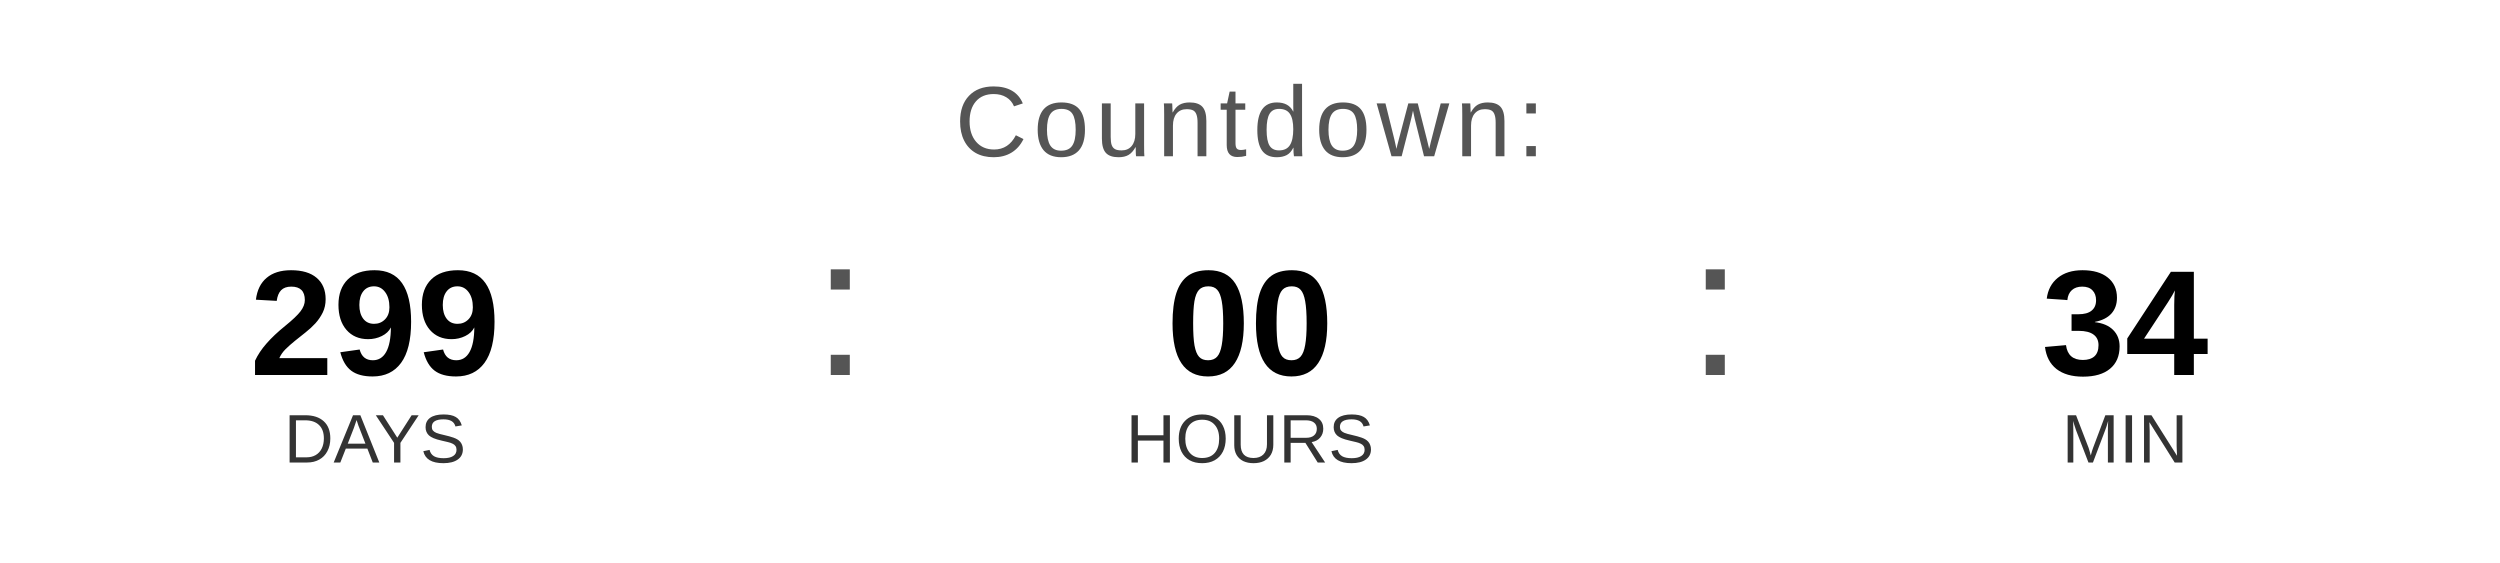
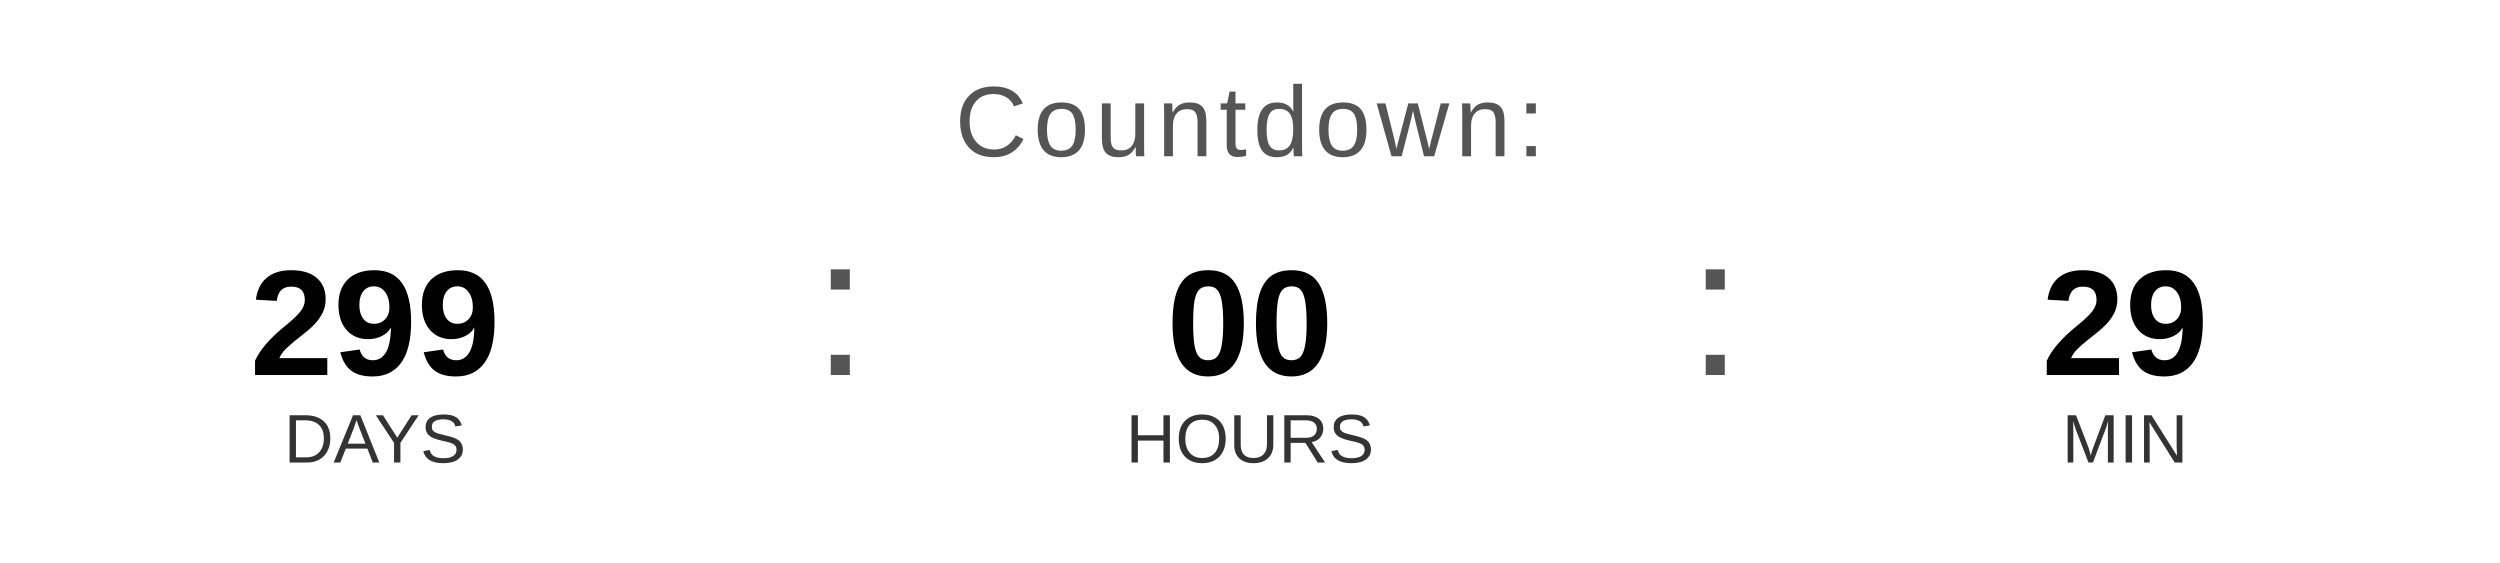
<svg xmlns="http://www.w3.org/2000/svg" width="400" height="90" viewBox="0 0 400 90">
  <text x="200" y="25" font-family="Arial, Helvetica, sans-serif" font-size="16" fill="#555555" text-anchor="middle" letter-spacing="1">
    Countdown:
  </text>
  <text x="60" y="60" font-family="Arial, Helvetica, sans-serif" font-size="24" font-weight="bold" fill="#000000" text-anchor="middle">299</text>
  <text x="60" y="74" font-family="Arial, Helvetica, sans-serif" font-size="11" fill="#333333" text-anchor="middle">DAYS</text>
  <text x="130" y="60" font-family="Arial, sans-serif" font-size="32" fill="#555555">:</text>
  <text x="200" y="60" font-family="Arial, Helvetica, sans-serif" font-size="24" font-weight="bold" fill="#000000" text-anchor="middle">00</text>
  <text x="200" y="74" font-family="Arial, Helvetica, sans-serif" font-size="11" fill="#333333" text-anchor="middle">HOURS</text>
  <text x="270" y="60" font-family="Arial, sans-serif" font-size="32" fill="#555555">:</text>
-   <text x="340" y="60" font-family="Arial, Helvetica, sans-serif" font-size="24" font-weight="bold" fill="#000000" text-anchor="middle">34</text>
+   <text x="340" y="60" font-family="Arial, Helvetica, sans-serif" font-size="24" font-weight="bold" fill="#000000" text-anchor="middle">29</text>
  <text x="340" y="74" font-family="Arial, Helvetica, sans-serif" font-size="11" fill="#333333" text-anchor="middle">MIN</text>
</svg>
